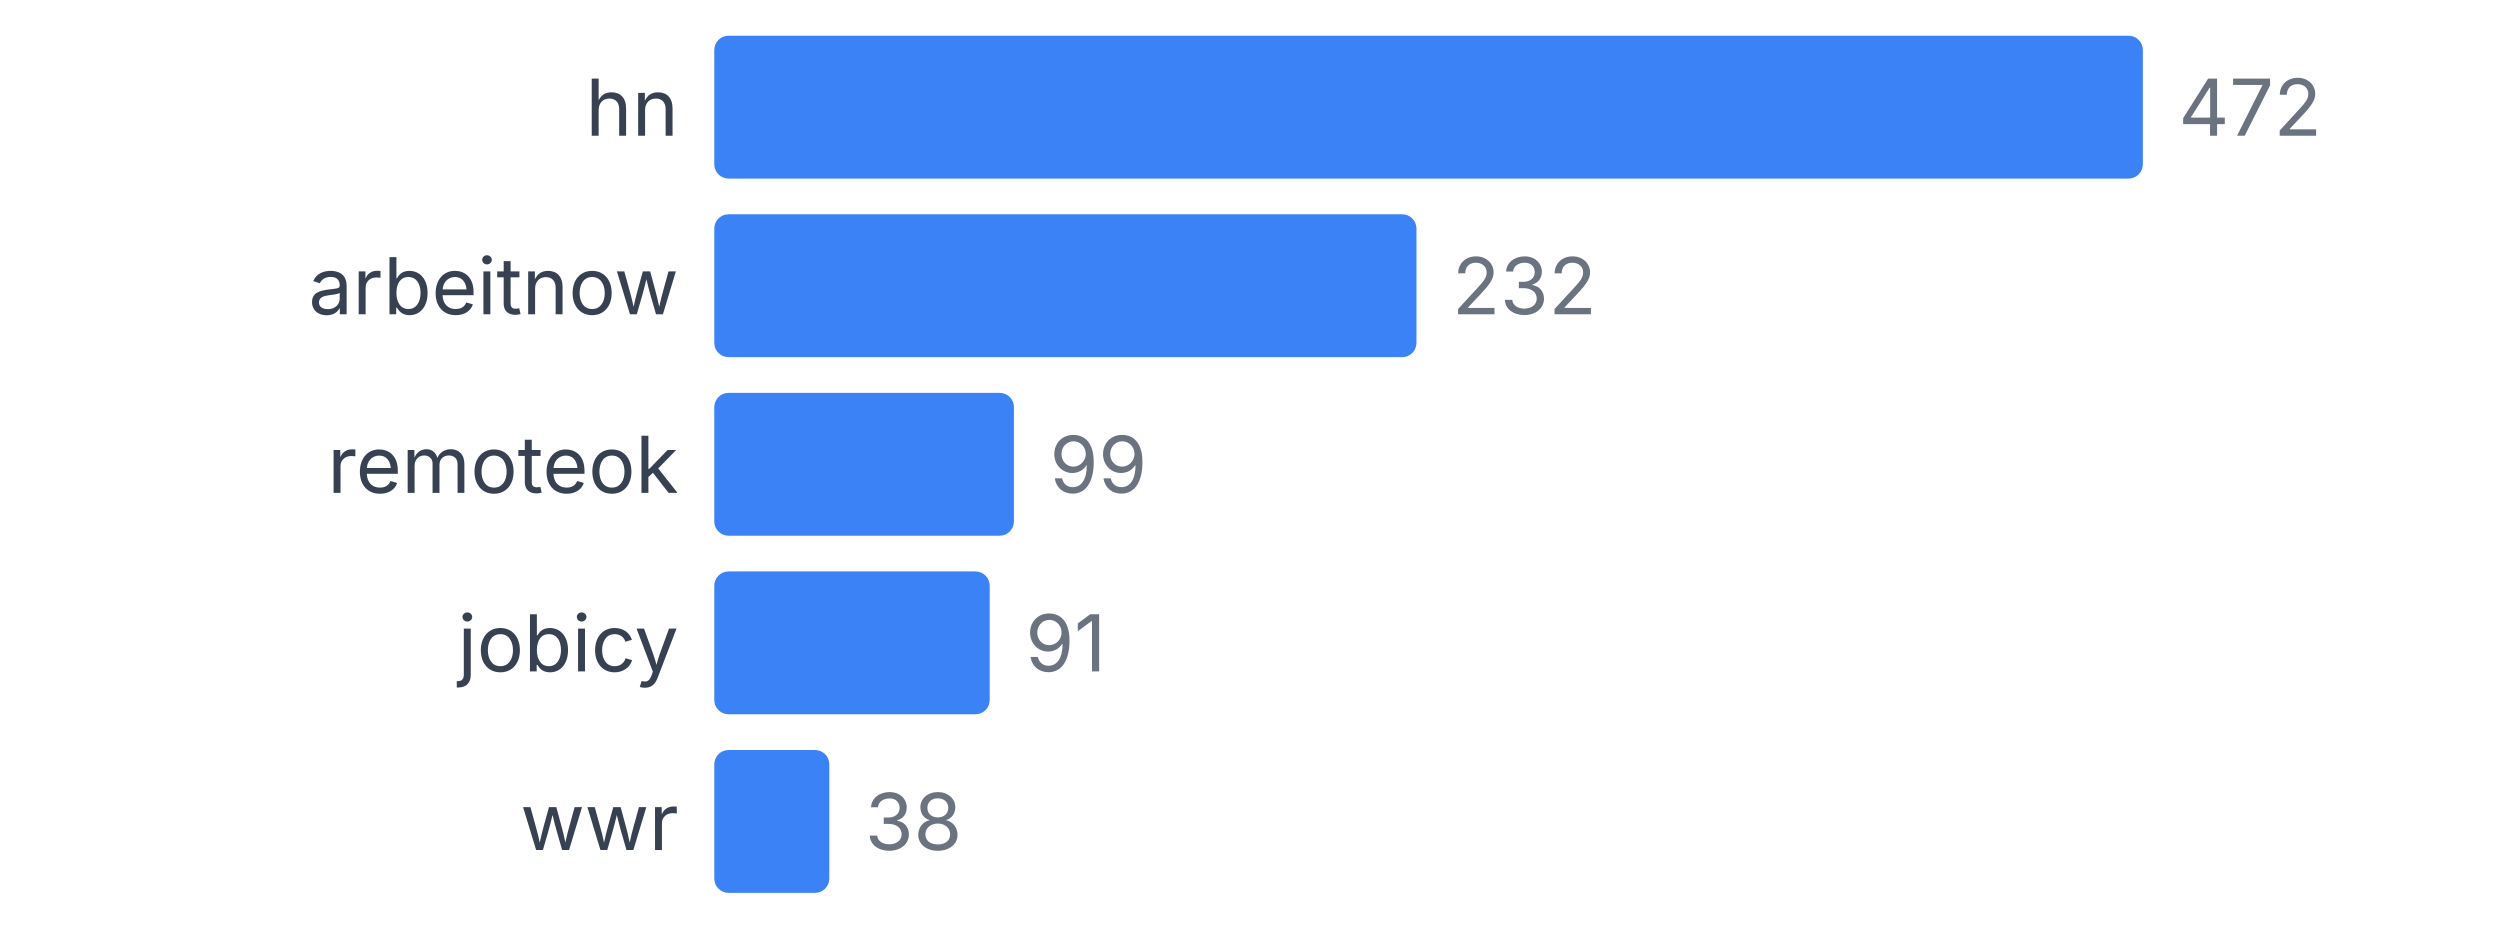
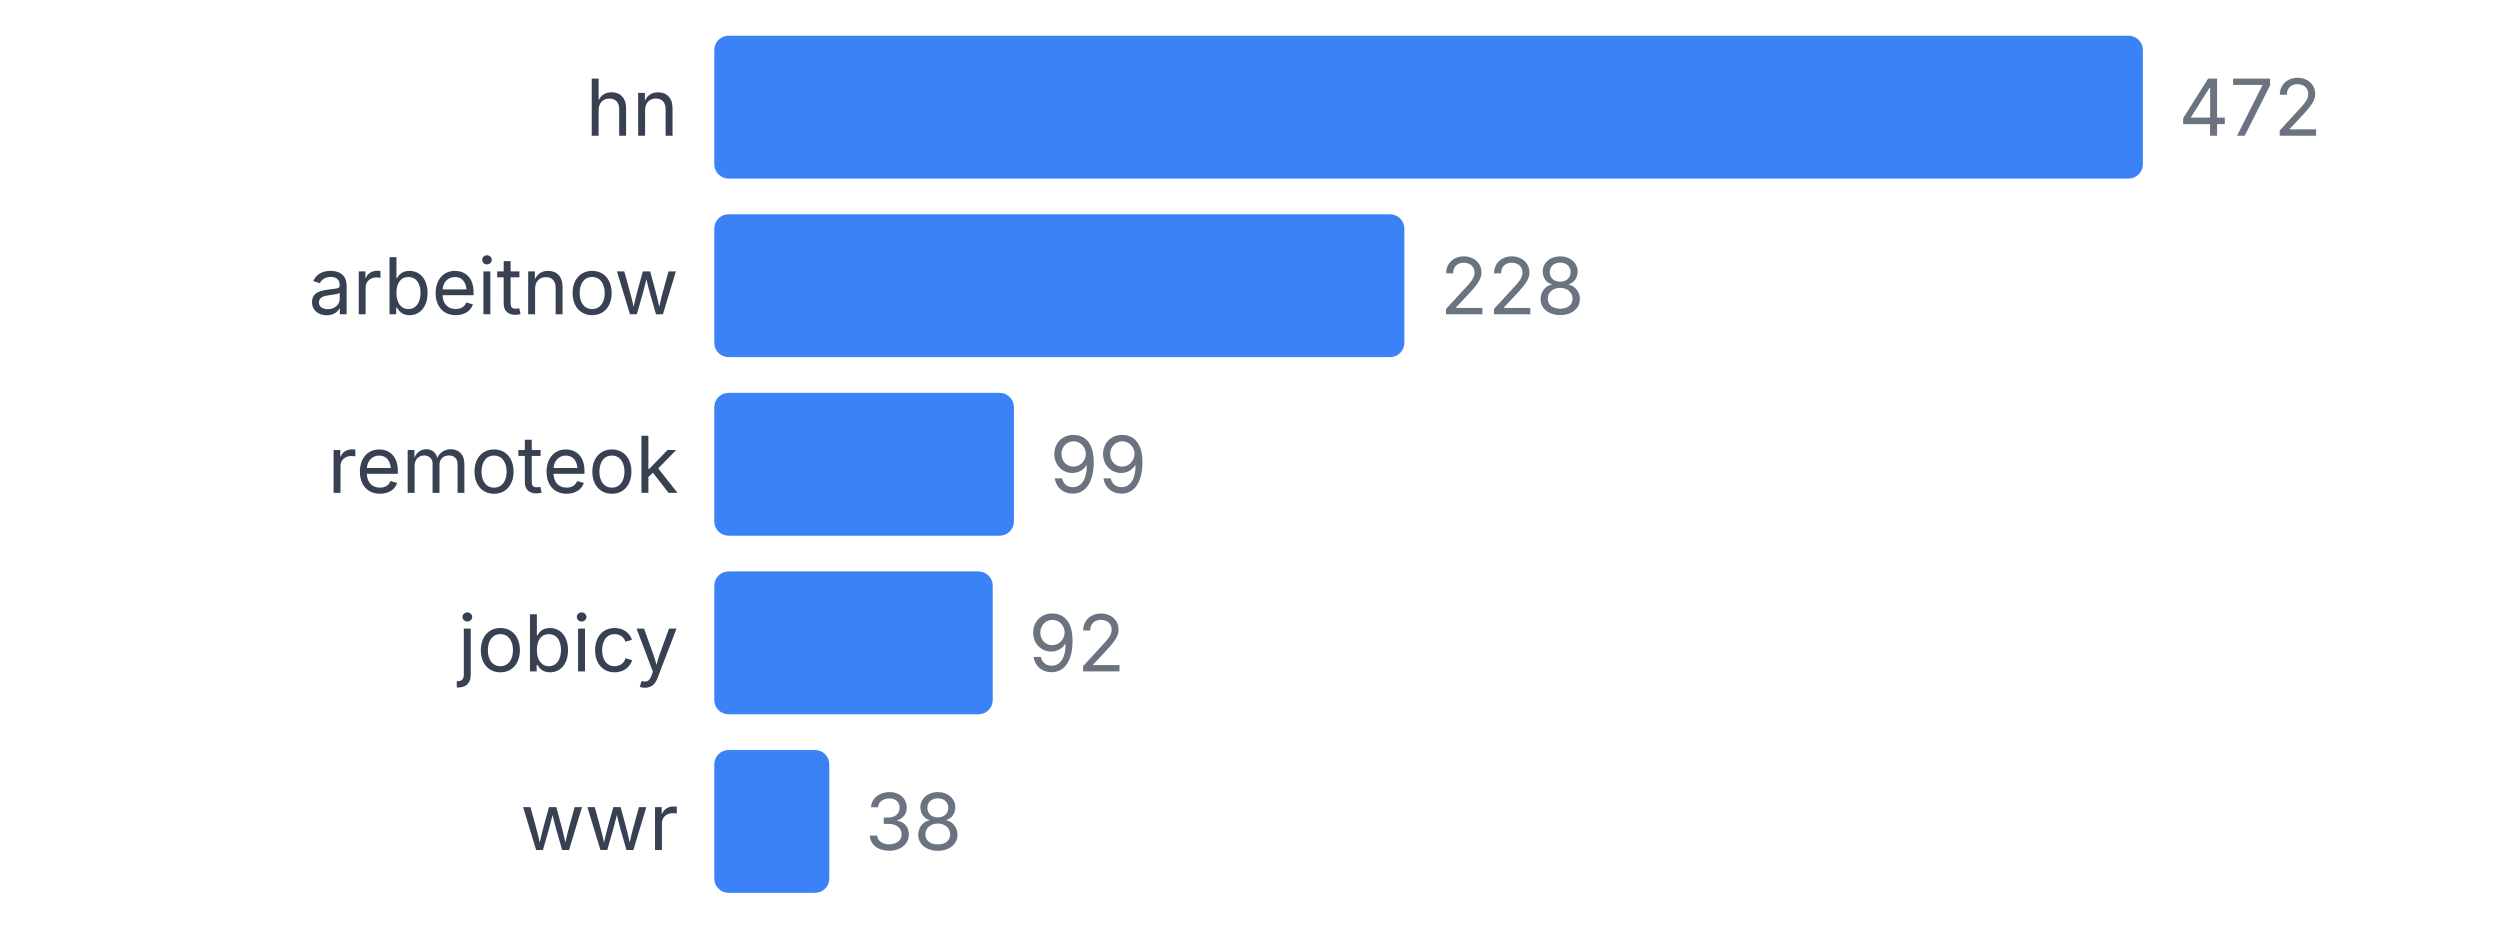
<svg xmlns="http://www.w3.org/2000/svg" width="350" height="130" viewBox="0 0 350 130">
  <style>
    text { font-family: system-ui, -apple-system, sans-serif; }
  </style>
  <text x="95" y="19" text-anchor="end" font-size="11" fill="#374151">hn</text>
  <rect x="100" y="5" width="200" height="20" fill="#3b82f6" rx="2" />
  <text x="305" y="19" font-size="11" fill="#6b7280">472</text>
  <text x="95" y="44" text-anchor="end" font-size="11" fill="#374151">arbeitnow</text>
-   <rect x="100" y="30" width="98.305" height="20" fill="#3b82f6" rx="2" />
-   <text x="203.305" y="44" font-size="11" fill="#6b7280">232</text>
+   <rect x="100" y="30" width="96.61" height="20" fill="#3b82f6" rx="2" />
+   <text x="201.61" y="44" font-size="11" fill="#6b7280">228</text>
  <text x="95" y="69" text-anchor="end" font-size="11" fill="#374151">remoteok</text>
  <rect x="100" y="55" width="41.949" height="20" fill="#3b82f6" rx="2" />
  <text x="146.949" y="69" font-size="11" fill="#6b7280">99</text>
  <text x="95" y="94" text-anchor="end" font-size="11" fill="#374151">jobicy</text>
-   <rect x="100" y="80" width="38.559" height="20" fill="#3b82f6" rx="2" />
-   <text x="143.559" y="94" font-size="11" fill="#6b7280">91</text>
+   <rect x="100" y="80" width="38.983" height="20" fill="#3b82f6" rx="2" />
+   <text x="143.983" y="94" font-size="11" fill="#6b7280">92</text>
  <text x="95" y="119" text-anchor="end" font-size="11" fill="#374151">wwr</text>
  <rect x="100" y="105" width="16.102" height="20" fill="#3b82f6" rx="2" />
  <text x="121.102" y="119" font-size="11" fill="#6b7280">38</text>
</svg>
